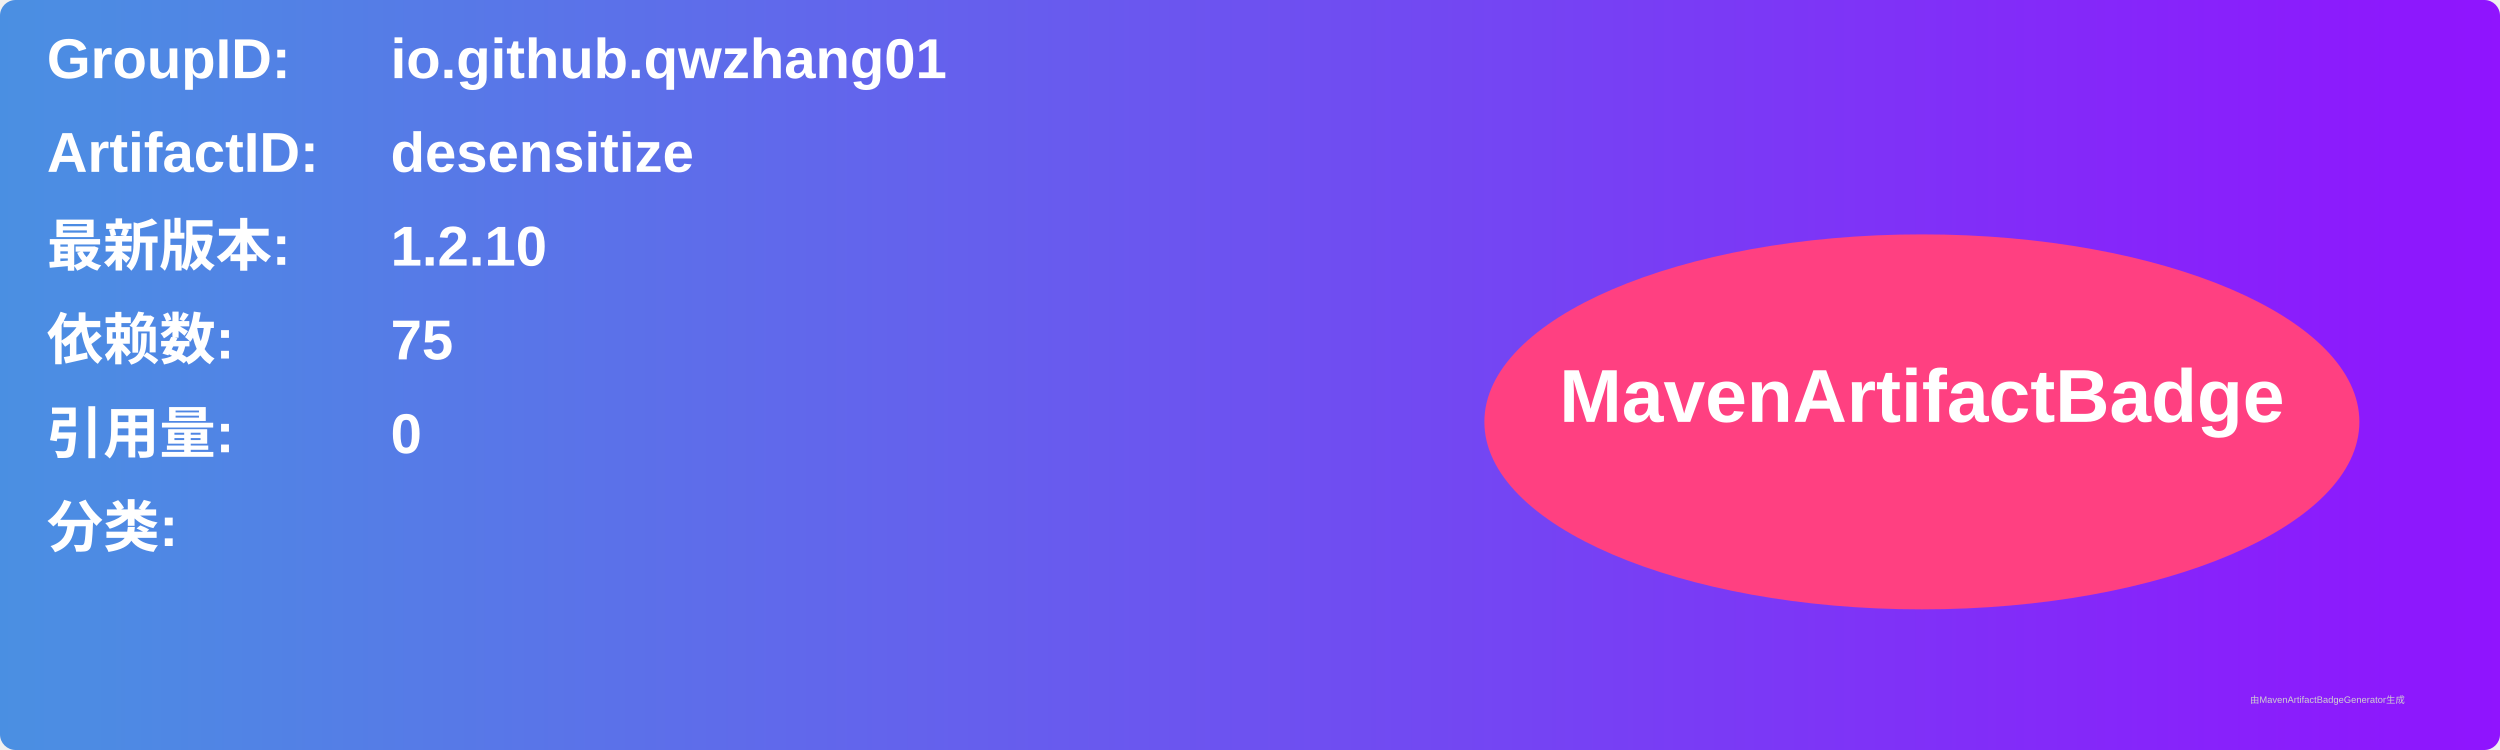
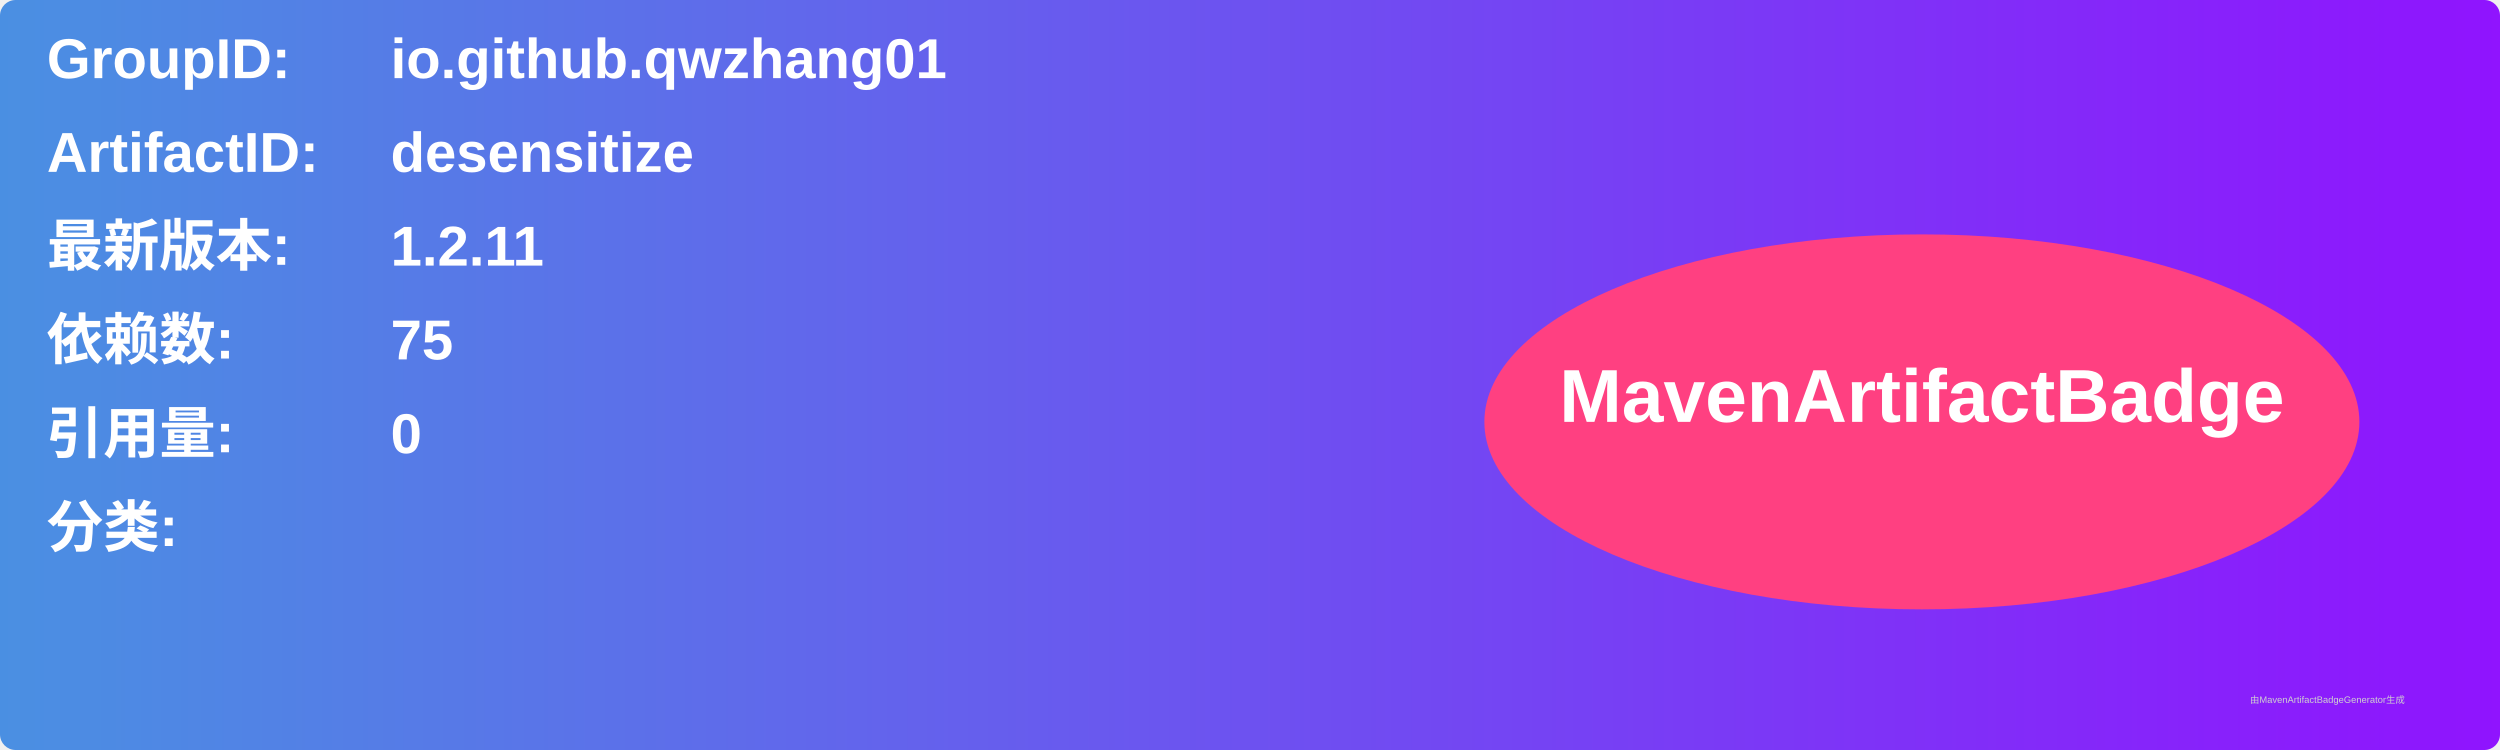
<svg xmlns="http://www.w3.org/2000/svg" width="800" height="240" viewBox="0 0 800 240">
  <linearGradient id="grad" x1="0%" y1="0%" x2="100%" y2="0%">
    <stop offset="0%" stop-color="#4a90e2" />
    <stop offset="100%" stop-color="#9013fe" />
  </linearGradient>
  <rect width="100%" height="100%" rx="5" ry="5" fill="url(#grad)" />
  <g transform="translate(15, 15)">
    <text x="0" y="10" font-family="Arial" font-size="18" fill="white" font-weight="bold" width="260">GroupID:</text>
    <text x="110" y="10" font-family="Arial" font-size="18" fill="white" font-weight="bold" width="460">io.github.qwzhang01</text>
    <text x="0" y="40" font-family="Arial" font-size="18" fill="white" font-weight="bold" width="260">ArtifactID:</text>
    <text x="110" y="40" font-family="Arial" font-size="18" fill="white" font-weight="bold" width="460">desensitize</text>
    <text x="0" y="70" font-family="Arial" font-size="18" fill="white" font-weight="bold">最新版本:</text>
    <text x="110" y="70" font-family="Arial" font-size="18" fill="white" font-weight="bold">
-       <tspan font-weight="bold">1.2.10</tspan>
+       <tspan font-weight="bold">1.2.11</tspan>
    </text>
    <text x="0" y="100" font-family="Arial" font-size="18" fill="white" font-weight="bold">依赖数: </text>
    <text x="110" y="100" font-family="Arial" font-size="18" fill="white">
      <tspan font-weight="bold">75</tspan>
    </text>
    <text x="0" y="130" font-family="Arial" font-size="18" fill="white" font-weight="bold">引用量: </text>
    <text x="110" y="130" font-family="Arial" font-size="18" fill="white">
      <tspan font-weight="bold">0</tspan>
    </text>
    <text x="0" y="160" font-family="Arial" font-size="18" fill="white" font-weight="bold">分类:</text>
    <text x="10" y="190" font-family="Arial" font-size="10" fill="white">
      <tspan font-weight="bold" />
    </text>
    <ellipse cx="600" cy="120" rx="140" ry="60" fill="#ff4081" />
    <text x="600" y="120" text-anchor="middle" font-family="Arial" font-size="24" fill="white" font-weight="bold">MavenArtifactBadge</text>
  </g>
  <text x="720" y="225" font-family="Arial" font-size="3" fill="#d0d0d0">由MavenArtifactBadgeGenerator生成</text>
</svg>
